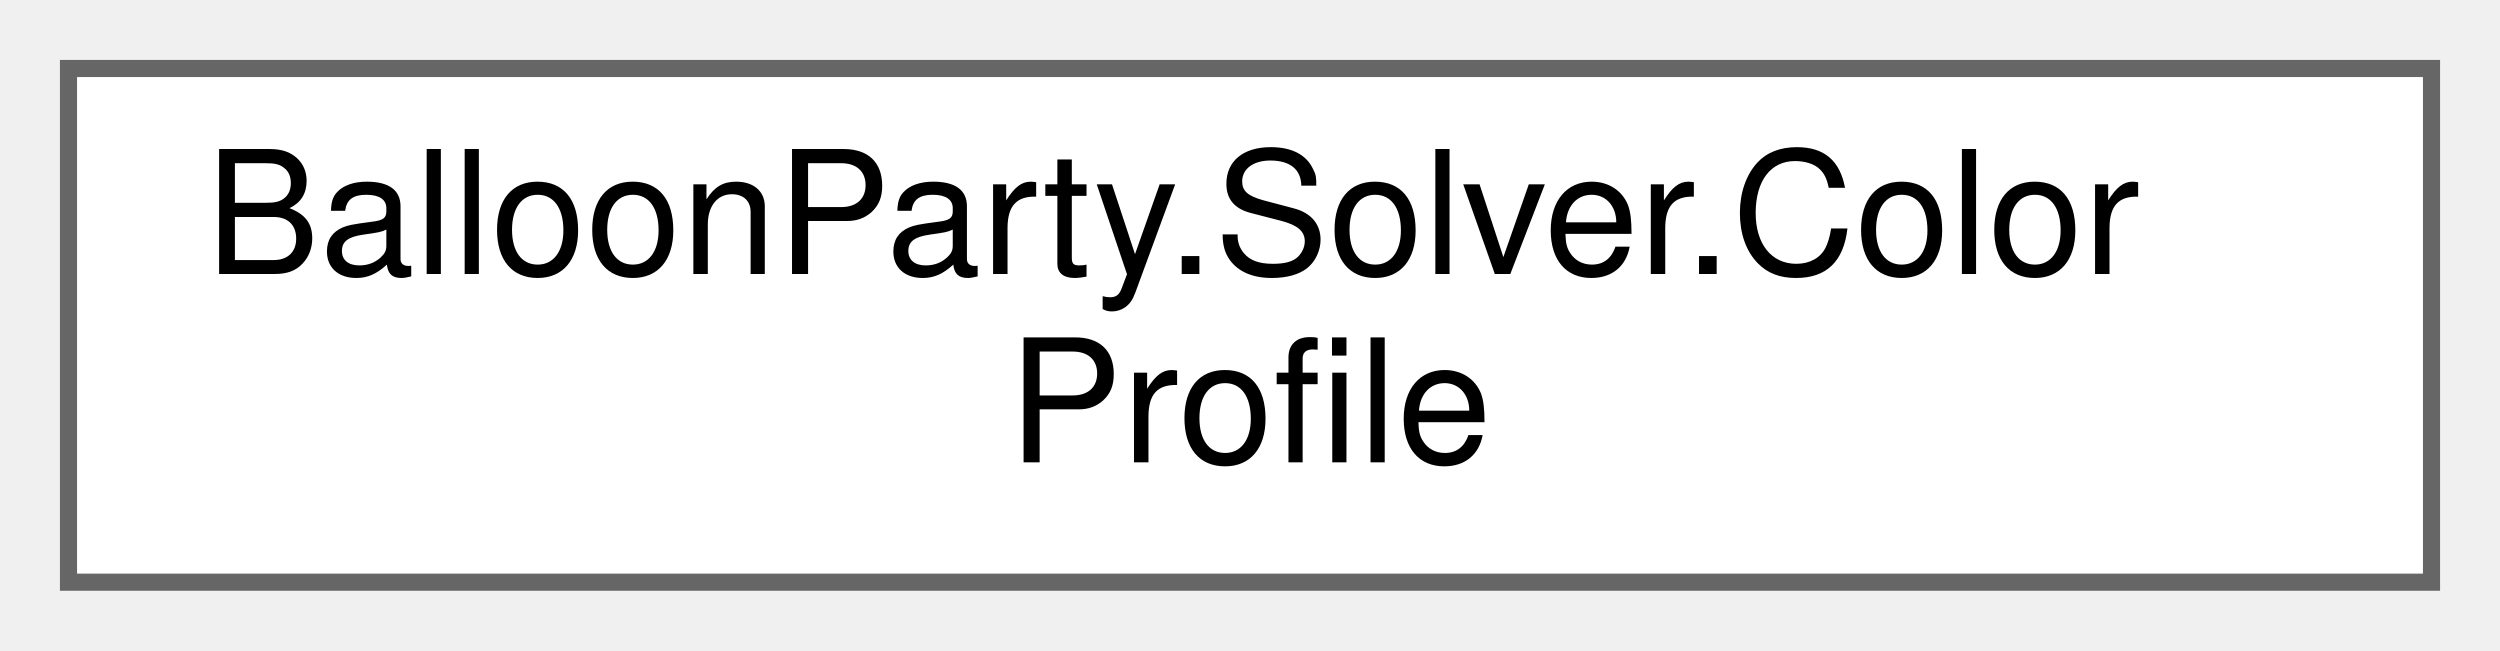
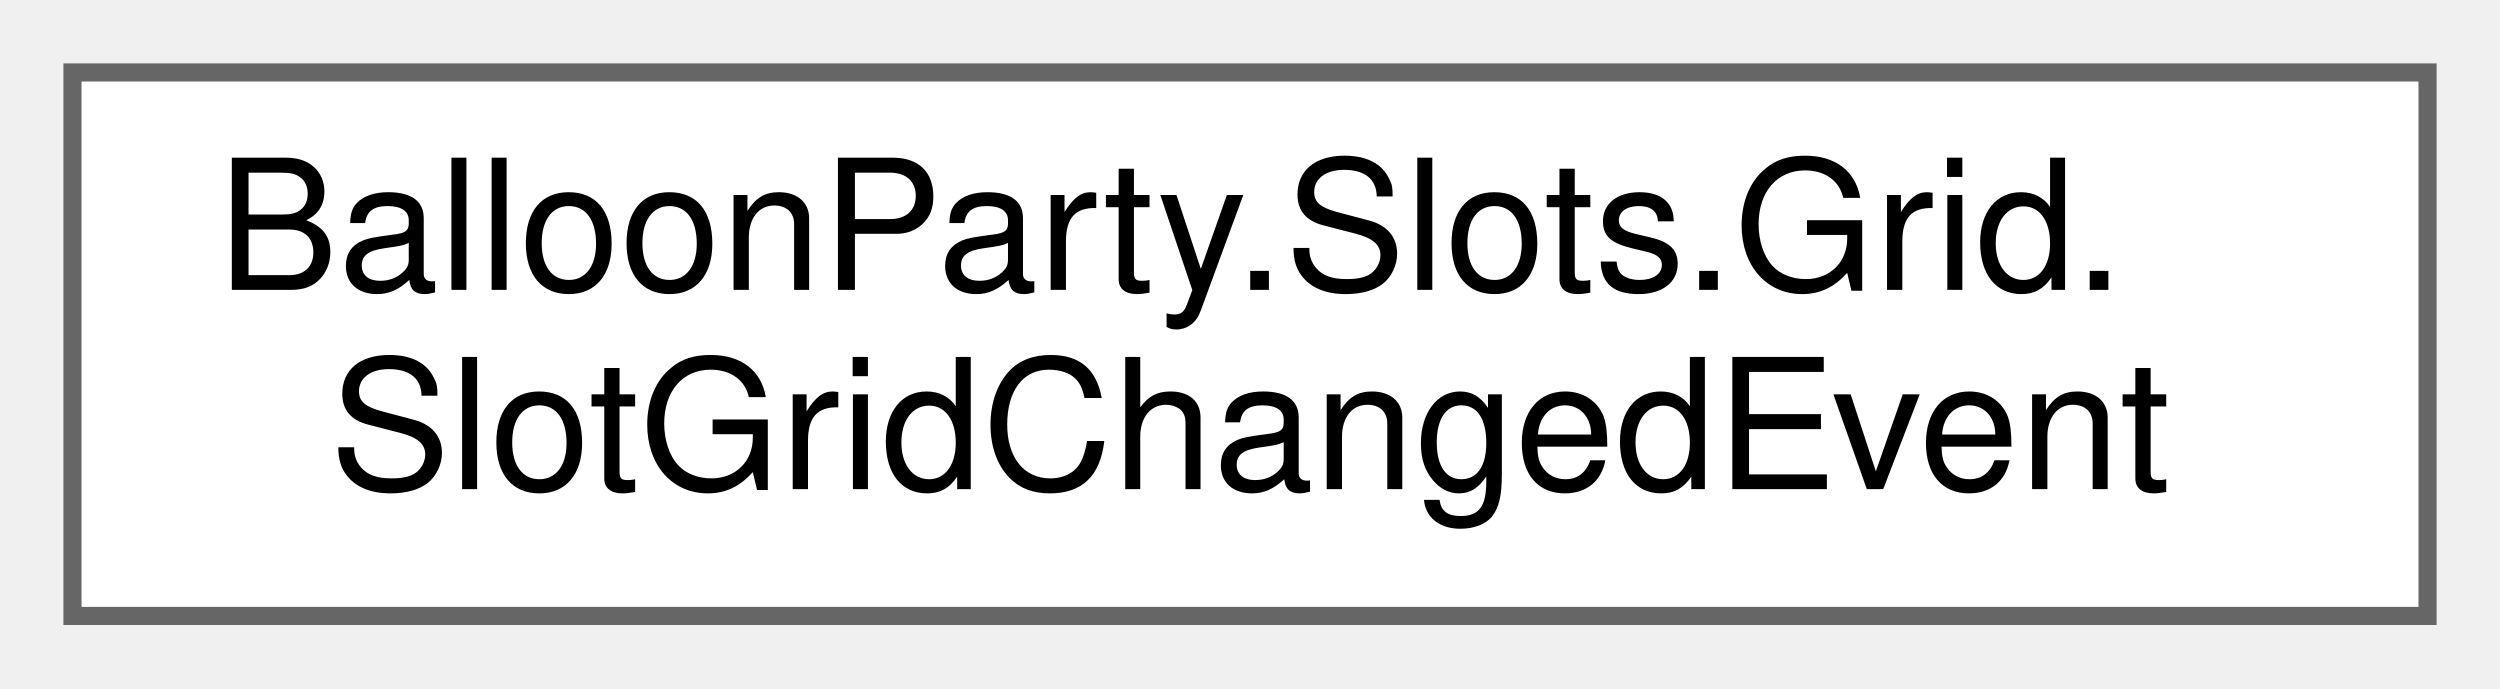
- <svg xmlns="http://www.w3.org/2000/svg" xmlns:xlink="http://www.w3.org/1999/xlink" width="146pt" height="38pt" viewBox="0.00 0.00 146.00 38.00">
+ <svg xmlns="http://www.w3.org/2000/svg" xmlns:xlink="http://www.w3.org/1999/xlink" width="138pt" height="38pt" viewBox="0.00 0.00 138.00 38.00">
  <g id="graph0" class="graph" transform="scale(1 1) rotate(0) translate(4 34)">
    <g id="Node000000" class="node">
      <g id="a_Node000000">
-         <a xlink:href="structBalloonParty_1_1Solver_1_1ColorProfile.html" target="_top" xlink:title="Colour identity of a snapshot target — split out of the geometry/scoring core so rainbow/wildcard fie...">
-           <polygon fill="white" stroke="#666666" points="138,-30 0,-30 0,0 138,0 138,-30" />
-           <text text-anchor="start" x="8" y="-18" font-family="Helvetica,sans-Serif" font-size="10.00">BalloonParty.Solver.Color</text>
-           <text text-anchor="middle" x="69" y="-7" font-family="Helvetica,sans-Serif" font-size="10.00">Profile</text>
+         <a xlink:href="structBalloonParty_1_1Slots_1_1Grid_1_1SlotGridChangedEvent.html" target="_top" xlink:title=" ">
+           <polygon fill="white" stroke="#666666" points="130,-30 0,-30 0,0 130,0 130,-30" />
+           <text text-anchor="start" x="8" y="-18" font-family="Helvetica,sans-Serif" font-size="10.00">BalloonParty.Slots.Grid.</text>
+           <text text-anchor="middle" x="65" y="-7" font-family="Helvetica,sans-Serif" font-size="10.00">SlotGridChangedEvent</text>
        </a>
      </g>
    </g>
  </g>
</svg>
